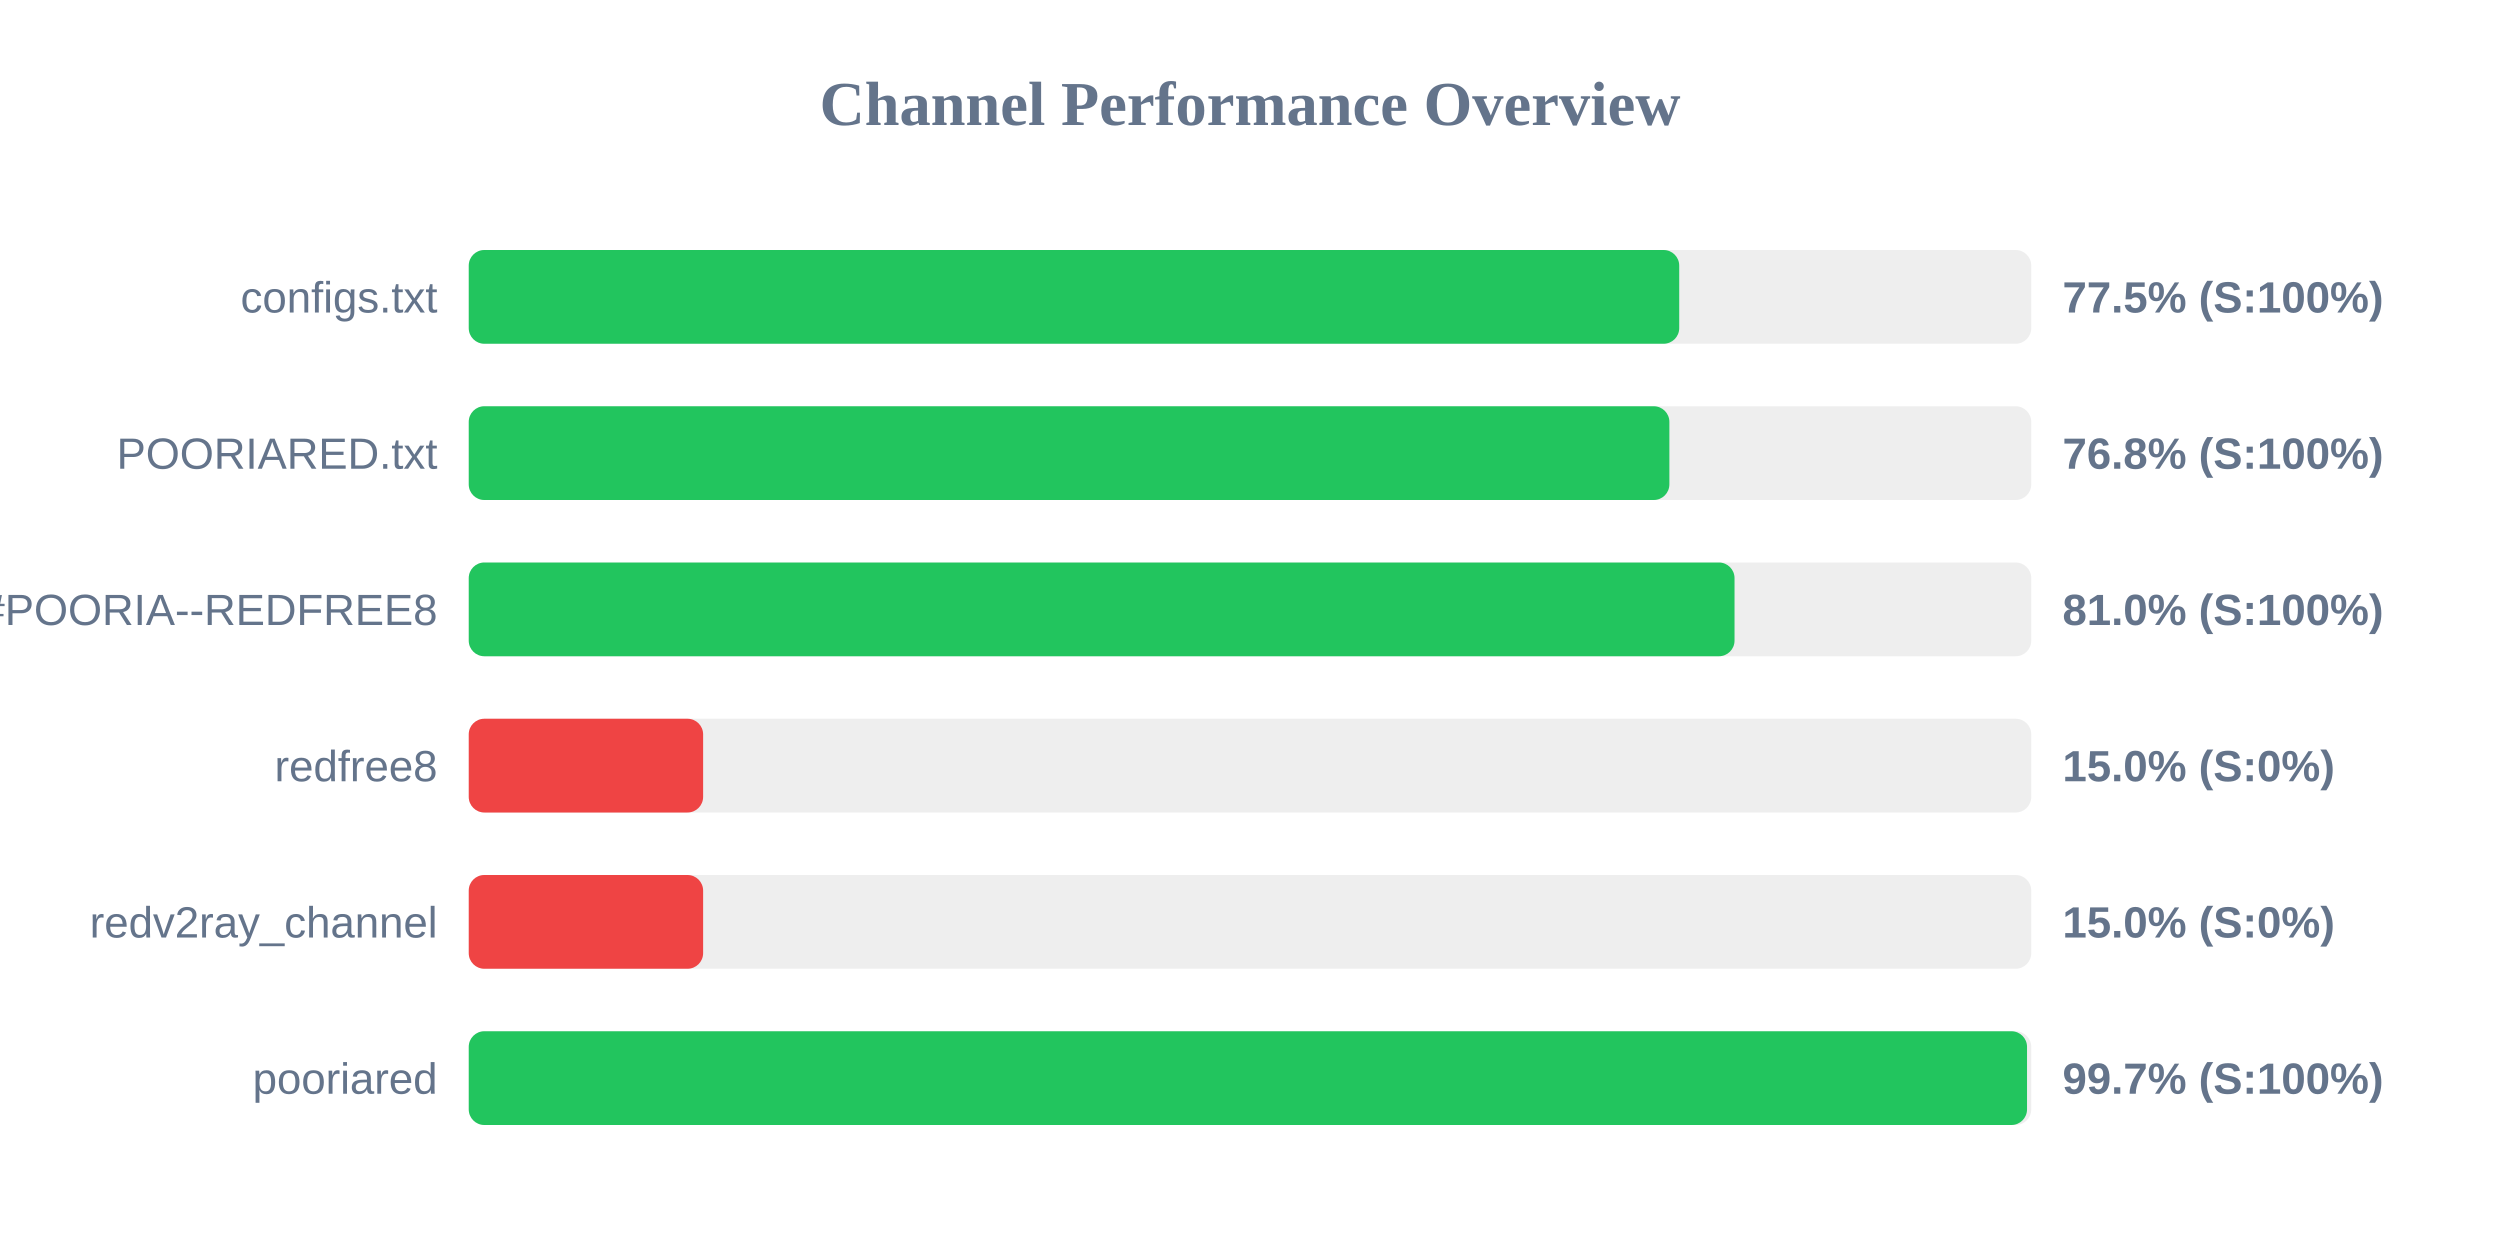
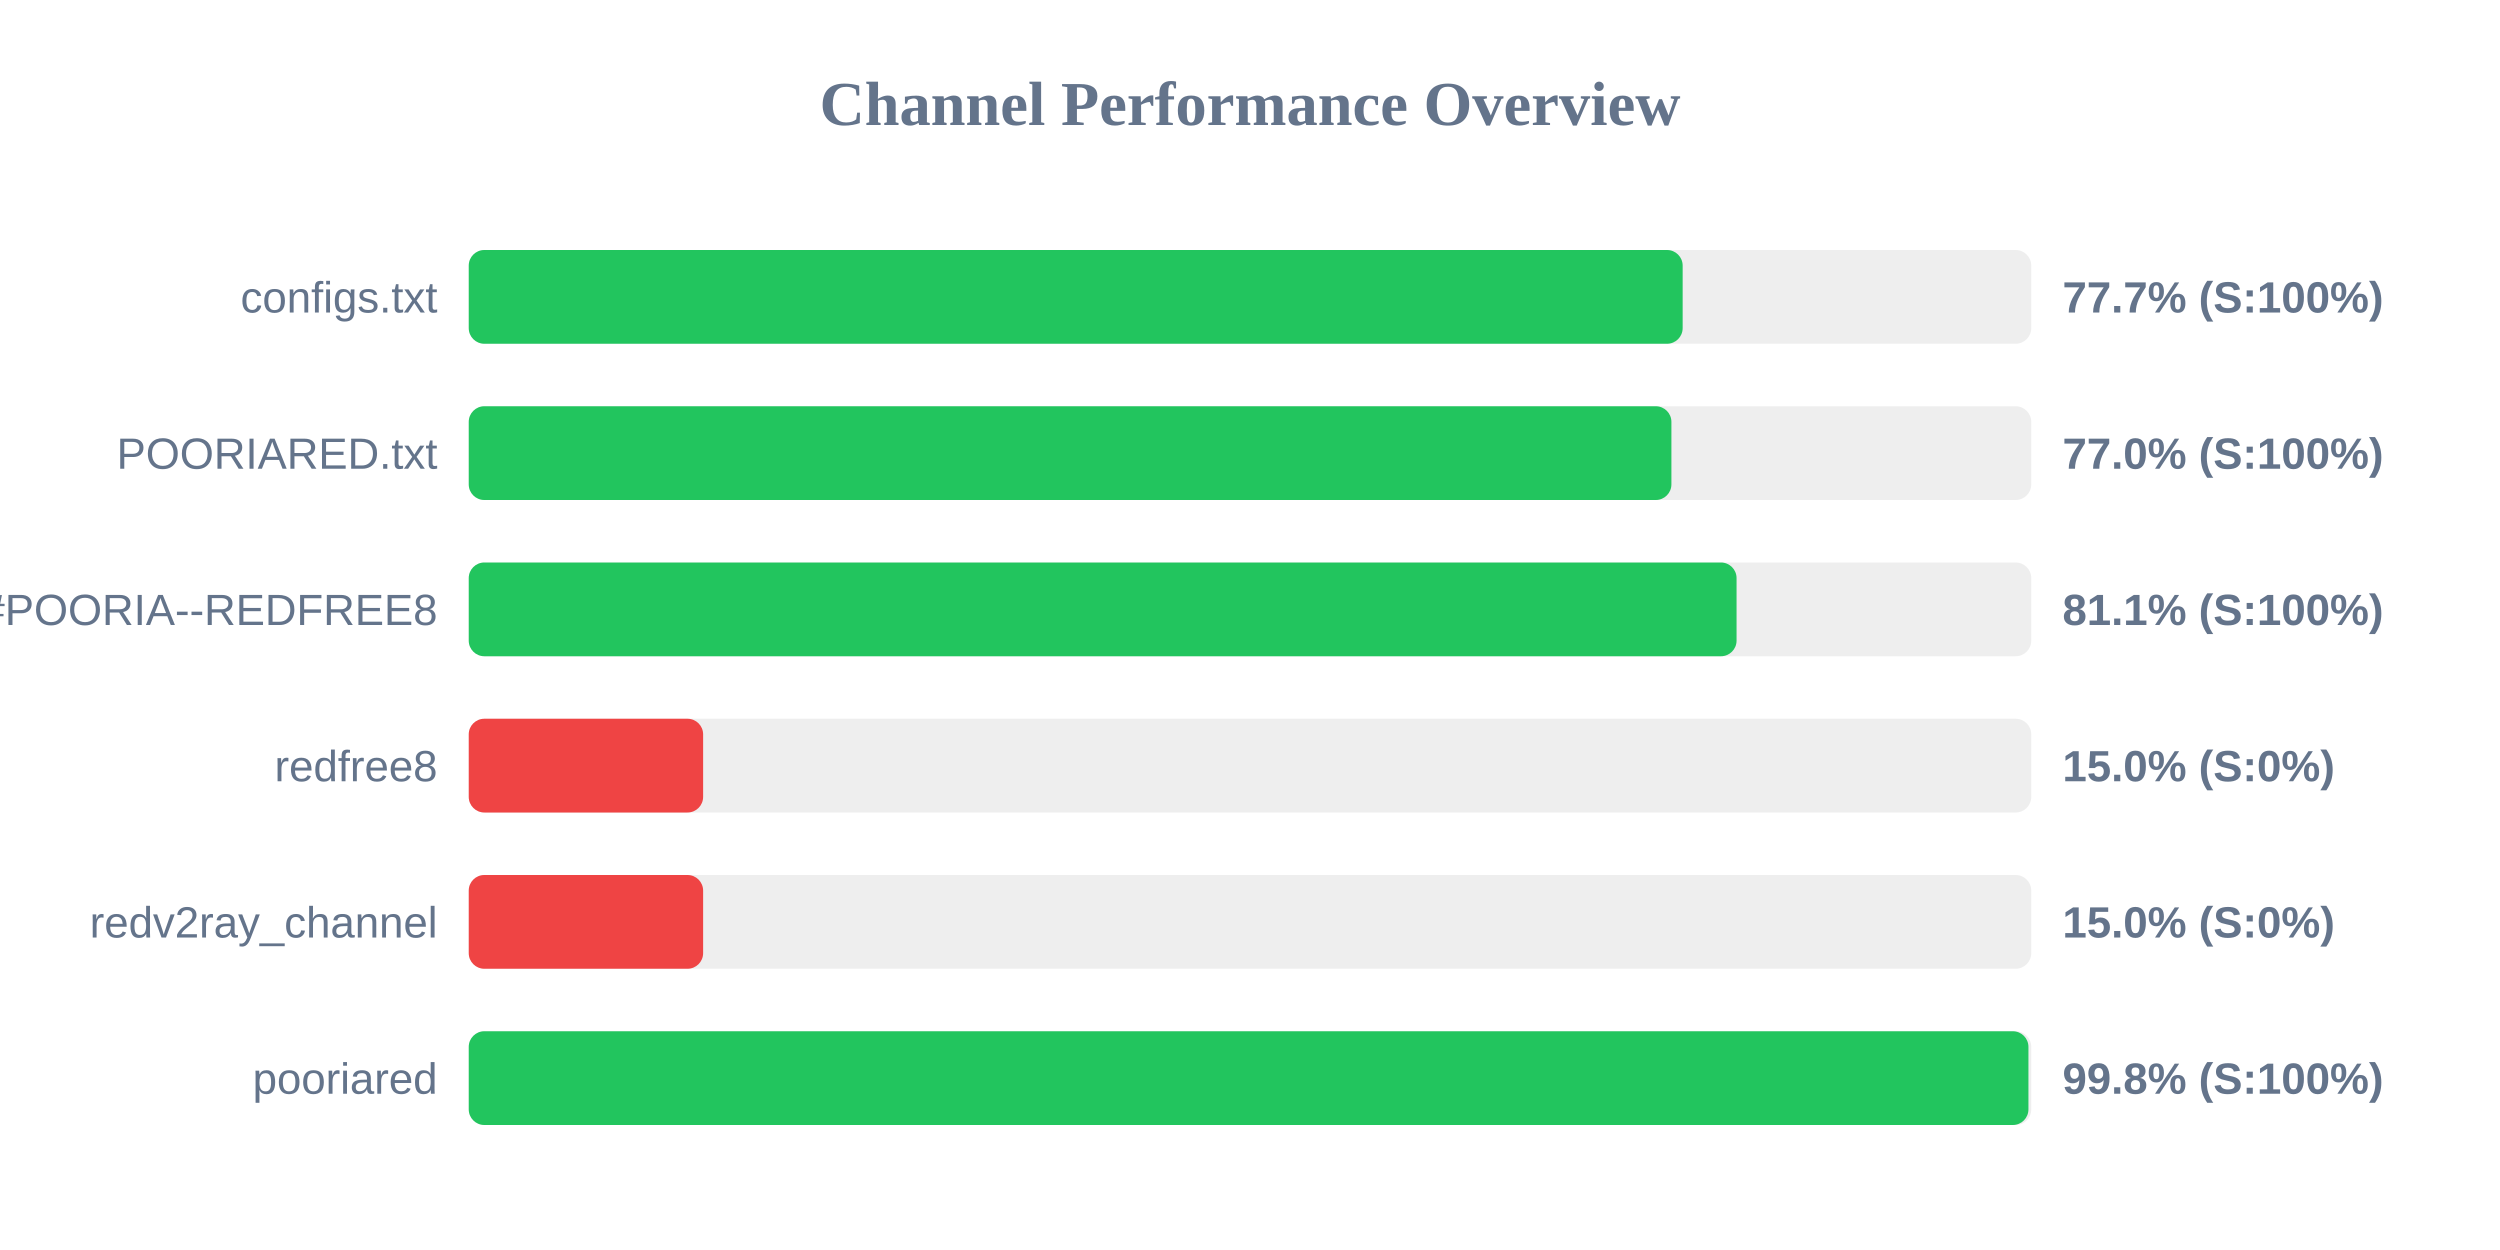
<svg xmlns="http://www.w3.org/2000/svg" width="800" height="400" version="1.1">
  <style>
        .row { font: 14px Arial; fill: #64748b; }
        .score { font: bold 14px Arial; fill: #64748b; }
    </style>
  <text x="400" y="40" text-anchor="middle" font-size="20px" font-weight="bold" fill="#64748b">Channel Performance Overview</text>
  <rect x="150" y="80" width="500" height="30" fill="#eee" rx="5" />
-   <rect x="150" y="80" width="387.35" height="30" fill="#22c55e" rx="5" />
+   <rect x="150" y="80" width="388.45" height="30" fill="#22c55e" rx="5" />
  <text x="140" y="100" text-anchor="end" class="row">configs.txt</text>
-   <text x="660" y="100" text-anchor="start" class="score">77.5% (S:100%)</text>
+   <text x="660" y="100" text-anchor="start" class="score">77.7% (S:100%)</text>
  <rect x="150" y="130" width="500" height="30" fill="#eee" rx="5" />
-   <rect x="150" y="130" width="384.2" height="30" fill="#22c55e" rx="5" />
+   <rect x="150" y="130" width="384.85" height="30" fill="#22c55e" rx="5" />
  <text x="140" y="150" text-anchor="end" class="row">POORIARED.txt</text>
-   <text x="660" y="150" text-anchor="start" class="score">76.8% (S:100%)</text>
+   <text x="660" y="150" text-anchor="start" class="score">77.0% (S:100%)</text>
  <rect x="150" y="180" width="500" height="30" fill="#eee" rx="5" />
-   <rect x="150" y="180" width="405.05" height="30" fill="#22c55e" rx="5" />
+   <rect x="150" y="180" width="405.7" height="30" fill="#22c55e" rx="5" />
  <text x="140" y="200" text-anchor="end" class="row">POORIA--REDFREE8.txt#POORIA--REDFREE8</text>
-   <text x="660" y="200" text-anchor="start" class="score">81.0% (S:100%)</text>
+   <text x="660" y="200" text-anchor="start" class="score">81.1% (S:100%)</text>
  <rect x="150" y="230" width="500" height="30" fill="#eee" rx="5" />
  <rect x="150" y="230" width="75.0" height="30" fill="#ef4444" rx="5" />
  <text x="140" y="250" text-anchor="end" class="row">redfree8</text>
  <text x="660" y="250" text-anchor="start" class="score">15.0% (S:0%)</text>
  <rect x="150" y="280" width="500" height="30" fill="#eee" rx="5" />
  <rect x="150" y="280" width="75.0" height="30" fill="#ef4444" rx="5" />
  <text x="140" y="300" text-anchor="end" class="row">redv2ray_channel</text>
  <text x="660" y="300" text-anchor="start" class="score">15.0% (S:0%)</text>
  <rect x="150" y="330" width="500" height="30" fill="#eee" rx="5" />
-   <rect x="150" y="330" width="498.65" height="30" fill="#22c55e" rx="5" />
+   <rect x="150" y="330" width="499.1" height="30" fill="#22c55e" rx="5" />
  <text x="140" y="350" text-anchor="end" class="row">pooriared</text>
-   <text x="660" y="350" text-anchor="start" class="score">99.7% (S:100%)</text>
+   <text x="660" y="350" text-anchor="start" class="score">99.8% (S:100%)</text>
</svg>
